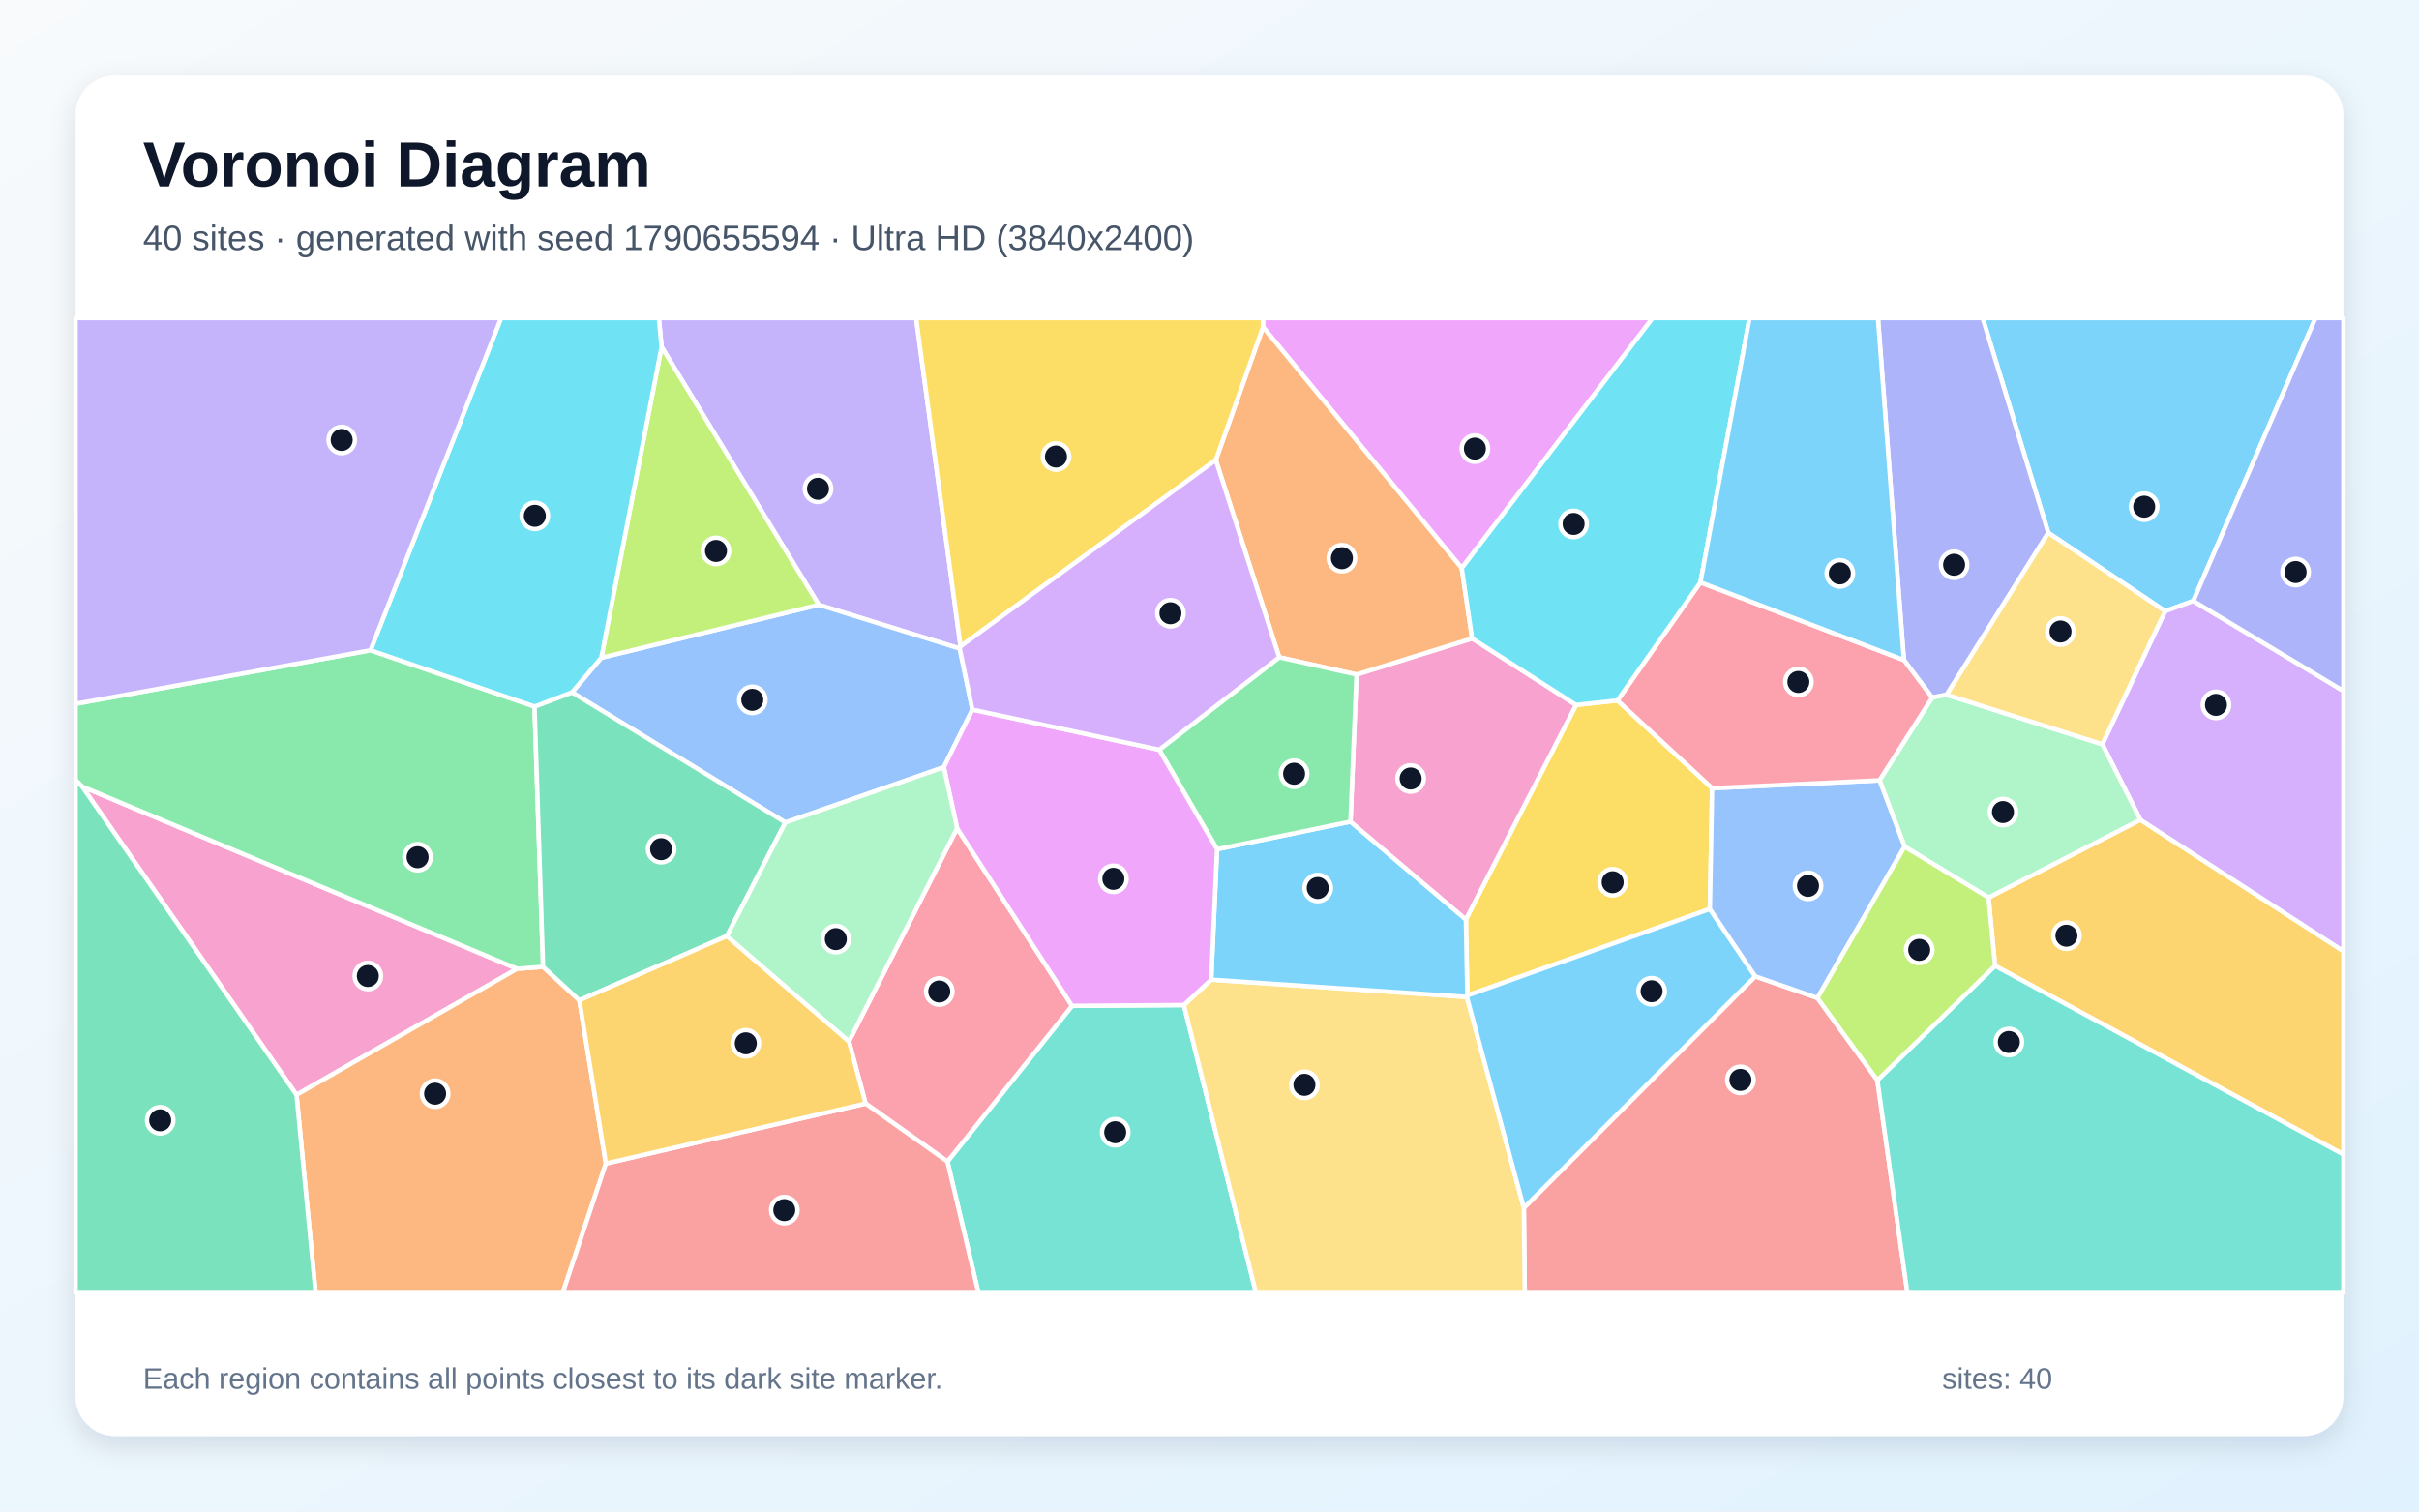
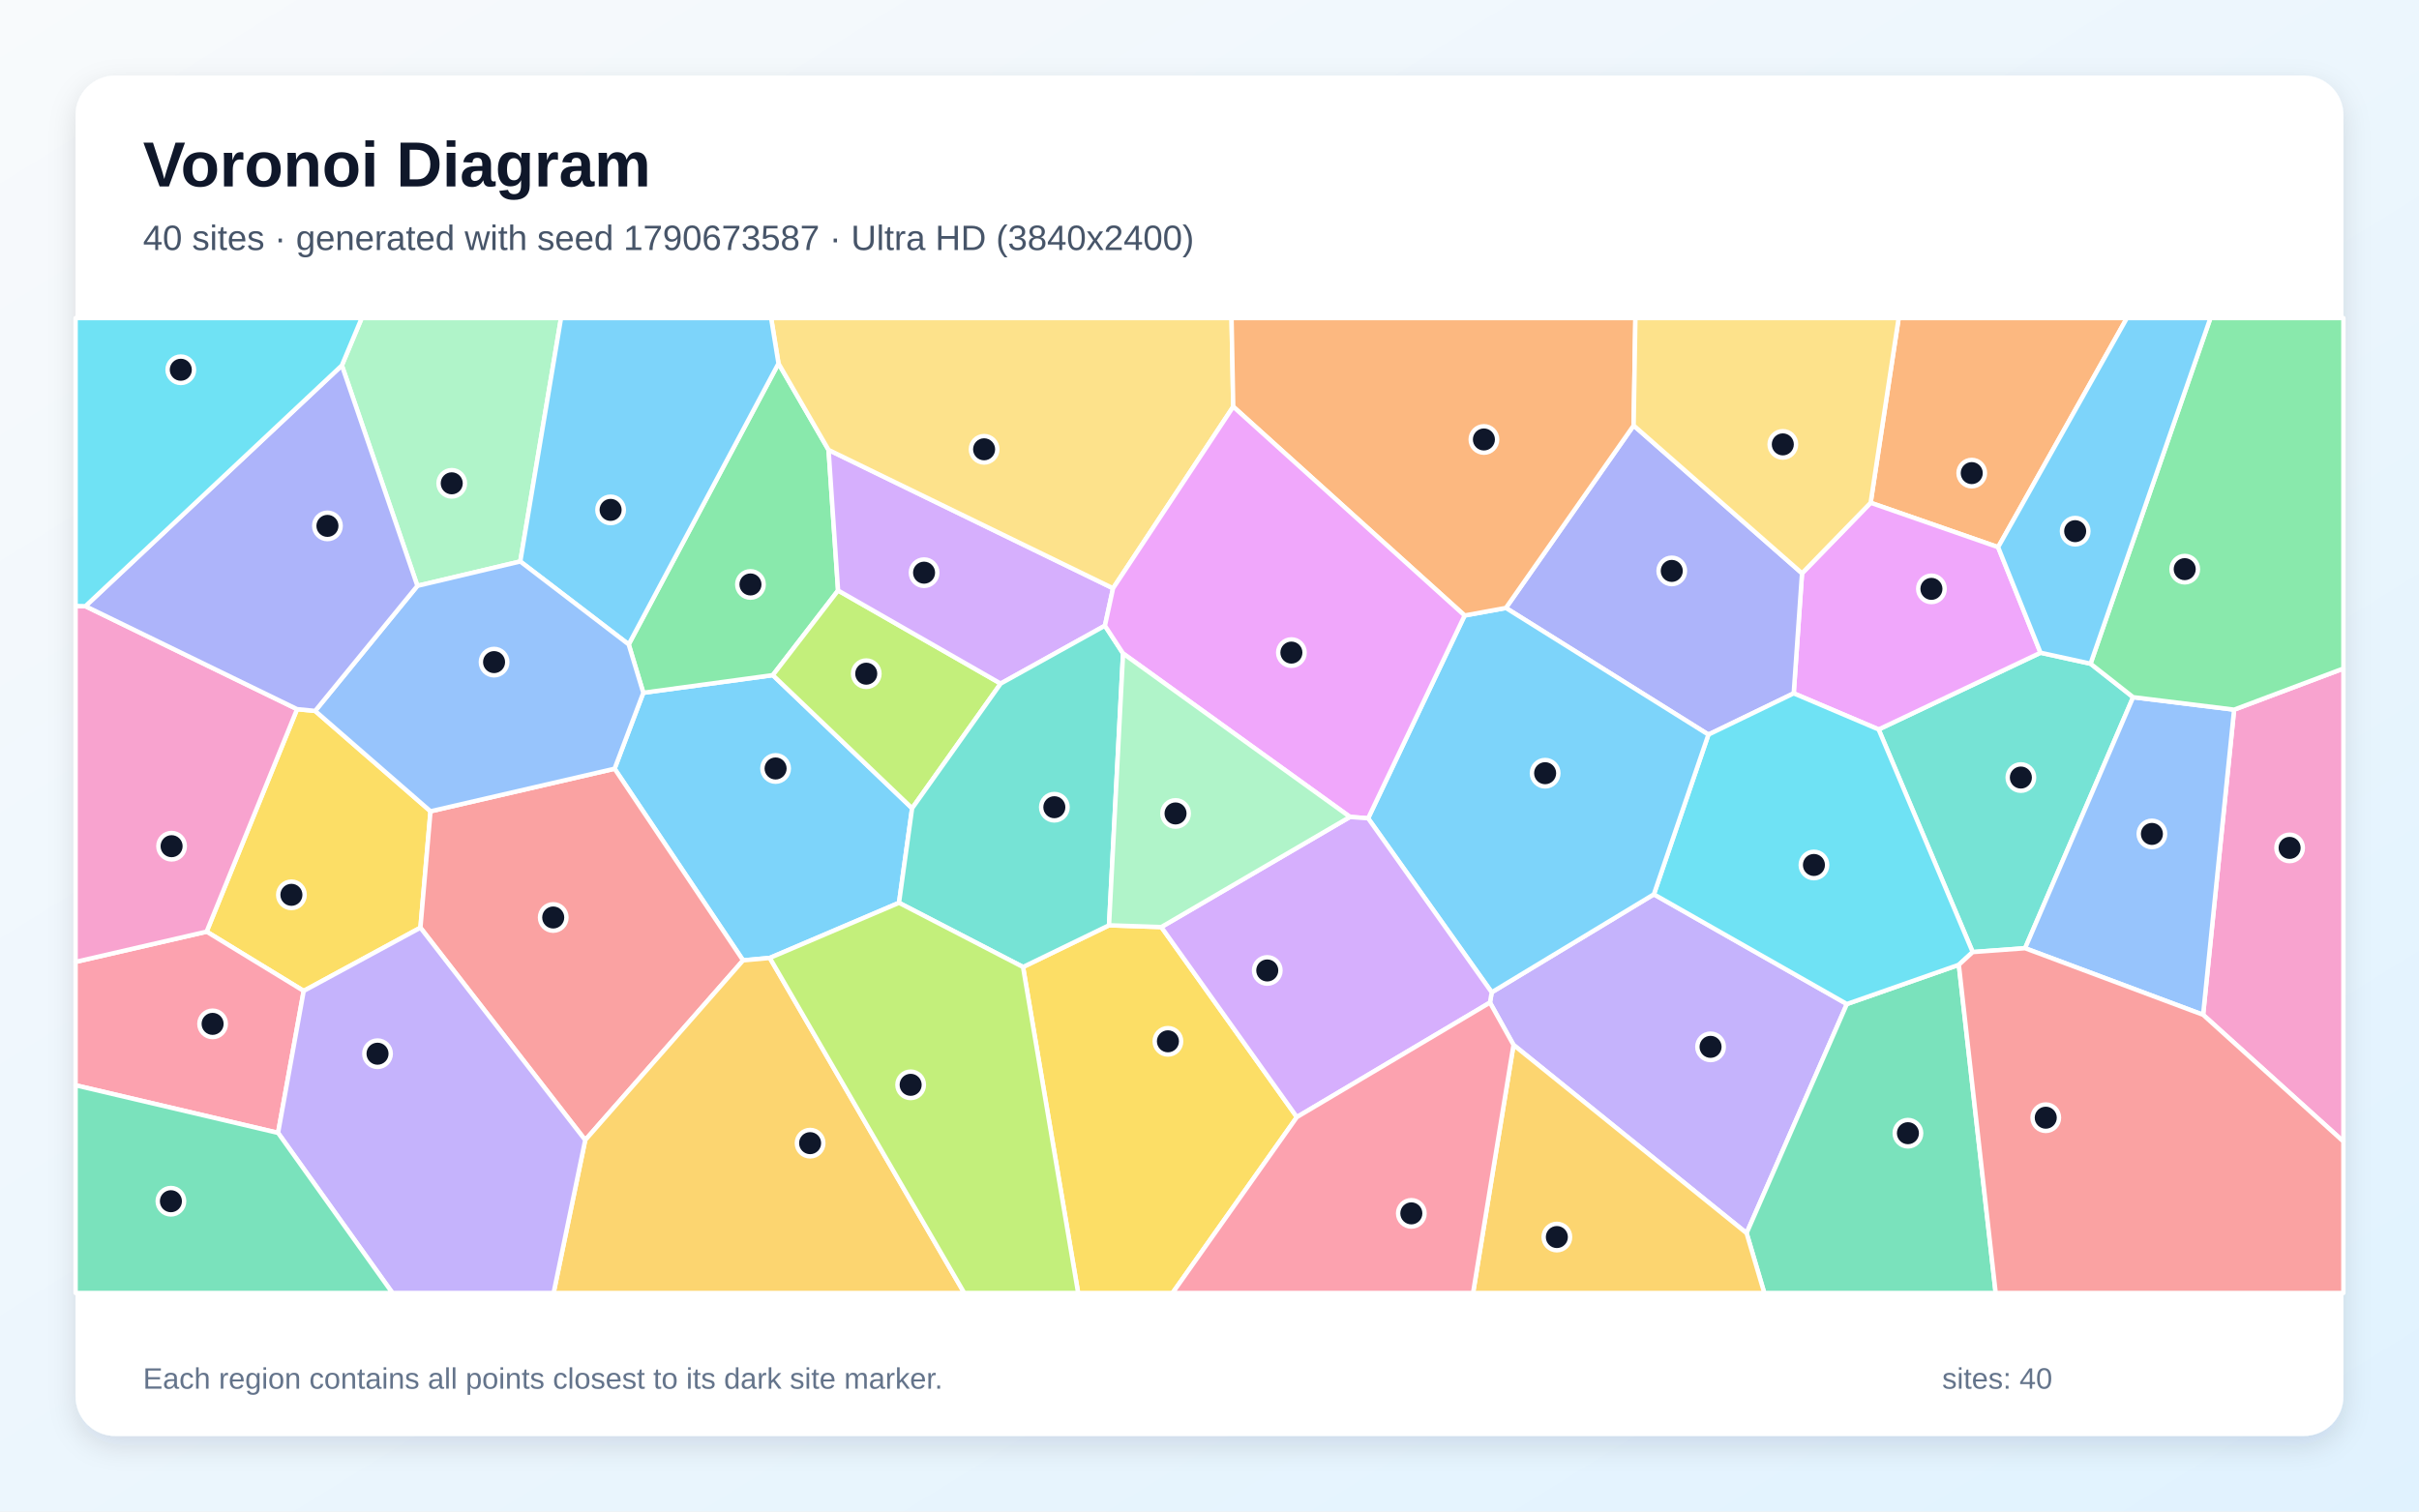
<svg xmlns="http://www.w3.org/2000/svg" width="3840" height="2400" viewBox="0 0 3840 2400" role="img" aria-labelledby="title description">
  <defs>
    <linearGradient id="background" x1="0" y1="0" x2="1" y2="1">
      <stop stop-color="#F8FAFC" />
      <stop offset="1" stop-color="#E0F2FE" />
    </linearGradient>
    <filter id="shadow" x="-5%" y="-5%" width="110%" height="110%">
      <feDropShadow dx="0" dy="15" stdDeviation="22" flood-color="#0F172A" flood-opacity=".12" />
    </filter>
  </defs>
  <rect width="3840" height="2400" fill="url(#background)" />
  <rect x="120" y="120" width="3600" height="2160" rx="63" fill="#FFFFFF" filter="url(#shadow)" />
  <g font-family="Arial, sans-serif">
    <text x="227" y="296" font-size="101" font-weight="700" fill="#0F172A">Voronoi Diagram</text>
-     <text x="227" y="397" font-size="56" fill="#475569">40 sites · generated with seed 1790655594 · Ultra HD (3840x2400)</text>
+     <text x="227" y="397" font-size="56" fill="#475569">40 sites · generated with seed 1790673587 · Ultra HD (3840x2400)</text>
  </g>
  <g stroke="#FFFFFF" stroke-width="7" stroke-linejoin="round">
-     <polygon points="3481.7,954.2 3437.0,970.4 3251.5,846.0 3147.3,505.0 3675.7,505.0" fill="#38BDF8" fill-opacity="0.65" />
-     <polygon points="1524.8,1026.3 1523.5,1029.9 1299.7,960.3 1050.2,550.7 1045.8,505.0 1454.2,505.0" fill="#A78BFA" fill-opacity="0.65" />
-     <polygon points="130.4,1248.9 821.0,1538.2 470.7,1738.4" fill="#F472B6" fill-opacity="0.65" />
-     <polygon points="470.7,1738.4 821.0,1538.2 862.1,1535.1 919.7,1588.3 961.8,1847.4 893.2,2053.0 501.0,2053.0" fill="#FB923C" fill-opacity="0.65" />
-     <polygon points="2567.6,1112.2 2717.9,1251.5 2714.3,1443.3 2329.3,1580.7 2327.0,1459.9 2501.9,1119.3" fill="#FACC15" fill-opacity="0.65" />
-     <polygon points="588.2,1032.5 848.5,1121.8 862.1,1535.1 821.0,1538.2 130.4,1248.9 120.0,1238.7 120.0,1117.5" fill="#4ADE80" fill-opacity="0.65" />
-     <polygon points="1504.0,1844.3 1701.8,1597.1 1879.3,1595.8 1993.9,2053.0 1553.2,2053.0" fill="#2DD4BF" fill-opacity="0.65" />
-     <polygon points="1543.6,1126.7 1498.2,1218.2 1246.7,1306.0 908.0,1099.3 954.5,1044.4 1299.7,960.3 1523.5,1029.9" fill="#60A5FA" fill-opacity="0.65" />
-     <polygon points="2320.4,902.1 2005.0,519.3 2004.7,505.0 2623.5,505.0" fill="#E879F9" fill-opacity="0.65" />
-     <polygon points="908.0,1099.3 1246.7,1306.0 1153.9,1486.3 919.7,1588.3 862.1,1535.1 848.5,1121.8" fill="#34D399" fill-opacity="0.65" />
-     <polygon points="2419.0,1917.9 2786.3,1550.2 2885.1,1584.6 2980.2,1715.2 3027.9,2053.0 2420.5,2053.0" fill="#F87171" fill-opacity="0.65" />
-     <polygon points="3090.2,1103.1 3067.2,1107.6 3022.3,1048.0 2981.1,505.0 3147.3,505.0 3251.5,846.0" fill="#818CF8" fill-opacity="0.65" />
-     <polygon points="3167.0,1533.5 3156.6,1425.2 3397.7,1301.6 3720.0,1510.3 3720.0,1833.1" fill="#FBBF24" fill-opacity="0.65" />
-     <polygon points="954.5,1044.4 1050.2,550.7 1299.7,960.3" fill="#A3E635" fill-opacity="0.65" />
-     <polygon points="3397.7,1301.6 3337.3,1181.7 3437.0,970.4 3481.7,954.2 3720.0,1097.1 3720.0,1510.3" fill="#C084FC" fill-opacity="0.65" />
-     <polygon points="1374.1,1752.2 1347.6,1653.5 1519.3,1315.1 1701.8,1597.1 1504.0,1844.3" fill="#FB7185" fill-opacity="0.65" />
-     <polygon points="954.5,1044.4 908.0,1099.3 848.5,1121.8 588.2,1032.5 795.5,505.0 1045.8,505.0 1050.2,550.7" fill="#22D3EE" fill-opacity="0.65" />
-     <polygon points="3337.3,1181.7 3397.7,1301.6 3156.6,1425.2 3023.4,1344.3 2983.6,1239.0 3067.2,1107.6 3090.2,1103.1" fill="#86EFAC" fill-opacity="0.65" />
-     <polygon points="1879.3,1595.8 1922.7,1555.5 2328.6,1583.0 2419.0,1917.9 2420.5,2053.0 1993.9,2053.0" fill="#FCD34D" fill-opacity="0.65" />
-     <polygon points="2328.6,1583.0 1922.7,1555.5 1932.0,1348.4 2143.8,1304.6 2327.0,1459.9 2329.3,1580.7" fill="#38BDF8" fill-opacity="0.65" />
-     <polygon points="2786.3,1550.2 2419.0,1917.9 2328.6,1583.0 2329.3,1580.7 2714.3,1443.3" fill="#38BDF8" fill-opacity="0.65" />
-     <polygon points="588.2,1032.5 120.0,1117.5 120.0,505.0 795.5,505.0" fill="#A78BFA" fill-opacity="0.65" />
-     <polygon points="2143.8,1304.6 2153.4,1071.0 2336.9,1013.7 2501.9,1119.3 2327.0,1459.9" fill="#F472B6" fill-opacity="0.65" />
-     <polygon points="2030.7,1043.7 1930.0,730.4 2005.0,519.3 2320.4,902.1 2336.9,1013.7 2153.4,1071.0" fill="#FB923C" fill-opacity="0.65" />
-     <polygon points="2005.0,519.3 1930.0,730.4 1524.8,1026.3 1454.2,505.0 2004.7,505.0" fill="#FACC15" fill-opacity="0.65" />
-     <polygon points="1840.2,1190.4 2030.7,1043.7 2153.4,1071.0 2143.8,1304.6 1932.0,1348.4" fill="#4ADE80" fill-opacity="0.65" />
-     <polygon points="2980.2,1715.2 3167.0,1533.5 3720.0,1833.1 3720.0,2053.0 3027.9,2053.0" fill="#2DD4BF" fill-opacity="0.65" />
-     <polygon points="2983.6,1239.0 3023.4,1344.3 2885.1,1584.6 2786.3,1550.2 2714.3,1443.3 2717.9,1251.5" fill="#60A5FA" fill-opacity="0.65" />
-     <polygon points="1840.2,1190.4 1932.0,1348.4 1922.7,1555.5 1879.3,1595.8 1701.8,1597.1 1519.3,1315.1 1498.2,1218.2 1543.6,1126.7" fill="#E879F9" fill-opacity="0.65" />
-     <polygon points="120.0,1238.7 130.4,1248.9 470.7,1738.4 501.0,2053.0 120.0,2053.0" fill="#34D399" fill-opacity="0.65" />
-     <polygon points="961.8,1847.4 1374.1,1752.2 1504.0,1844.3 1553.2,2053.0 893.2,2053.0" fill="#F87171" fill-opacity="0.65" />
-     <polygon points="3481.7,954.2 3675.7,505.0 3720.0,505.0 3720.0,1097.1" fill="#818CF8" fill-opacity="0.65" />
-     <polygon points="961.8,1847.4 919.7,1588.3 1153.9,1486.3 1347.6,1653.5 1374.1,1752.2" fill="#FBBF24" fill-opacity="0.65" />
-     <polygon points="3023.4,1344.3 3156.6,1425.2 3167.0,1533.5 2980.2,1715.2 2885.1,1584.6" fill="#A3E635" fill-opacity="0.65" />
-     <polygon points="1930.0,730.4 2030.7,1043.7 1840.2,1190.4 1543.6,1126.7 1523.5,1029.9 1524.8,1026.3" fill="#C084FC" fill-opacity="0.65" />
-     <polygon points="2699.3,924.7 3022.3,1048.0 3067.2,1107.6 2983.6,1239.0 2717.9,1251.5 2567.6,1112.2" fill="#FB7185" fill-opacity="0.65" />
-     <polygon points="2699.3,924.7 2567.6,1112.2 2501.9,1119.3 2336.9,1013.7 2320.4,902.1 2623.5,505.0 2777.3,505.0" fill="#22D3EE" fill-opacity="0.65" />
-     <polygon points="1519.3,1315.1 1347.6,1653.5 1153.9,1486.3 1246.7,1306.0 1498.2,1218.2" fill="#86EFAC" fill-opacity="0.65" />
-     <polygon points="3337.3,1181.7 3090.2,1103.1 3251.5,846.0 3437.0,970.4" fill="#FCD34D" fill-opacity="0.65" />
-     <polygon points="3022.3,1048.0 2699.3,924.7 2777.3,505.0 2981.1,505.0" fill="#38BDF8" fill-opacity="0.65" />
+     <polygon points="1447.9,1283.4 1427.1,1433.5 1222.0,1521.0 1179.6,1524.9 975.6,1220.6 1021.2,1100.0 1226.8,1072.0" fill="#38BDF8" fill-opacity="0.65" />
+     <polygon points="2402.6,1659.1 2365.2,1591.9 2368.0,1575.6 2625.4,1420.0 2931.8,1594.2 2772.6,1958.0" fill="#A78BFA" fill-opacity="0.65" />
+     <polygon points="3497.3,1611.3 3546.5,1126.8 3720.0,1061.5 3720.0,1812.5" fill="#F472B6" fill-opacity="0.65" />
+     <polygon points="3171.9,868.8 2969.5,798.3 3014.0,505.0 3376.3,505.0" fill="#FB923C" fill-opacity="0.65" />
+     <polygon points="482.1,1573.4 328.0,1479.3 471.6,1126.0 500.3,1128.8 683.4,1288.2 667.4,1473.0" fill="#FACC15" fill-opacity="0.65" />
+     <polygon points="998.0,1023.2 1235.8,577.1 1315.3,714.4 1330.4,937.6 1226.8,1072.0 1021.2,1100.0" fill="#4ADE80" fill-opacity="0.65" />
+     <polygon points="3131.5,1511.7 2982.2,1158.2 3239.2,1036.4 3318.6,1053.8 3386.2,1107.0 3214.7,1505.6" fill="#2DD4BF" fill-opacity="0.65" />
+     <polygon points="3214.7,1505.6 3386.2,1107.0 3546.5,1126.8 3497.3,1611.3" fill="#60A5FA" fill-opacity="0.65" />
+     <polygon points="2847.4,1100.9 2860.6,910.3 2969.5,798.3 3171.9,868.8 3239.2,1036.4 2982.2,1158.2" fill="#E879F9" fill-opacity="0.65" />
+     <polygon points="2772.6,1958.0 2931.8,1594.2 3109.5,1531.9 3168.0,2053.0 2800.7,2053.0" fill="#34D399" fill-opacity="0.65" />
+     <polygon points="667.4,1473.0 683.4,1288.2 975.6,1220.6 1179.6,1524.9 929.0,1810.2" fill="#F87171" fill-opacity="0.65" />
+     <polygon points="2860.6,910.3 2847.4,1100.9 2712.0,1166.4 2390.5,965.3 2593.3,675.6" fill="#818CF8" fill-opacity="0.65" />
+     <polygon points="929.0,1810.2 1179.6,1524.9 1222.0,1521.0 1530.7,2053.0 878.8,2053.0" fill="#FBBF24" fill-opacity="0.65" />
+     <polygon points="1588.5,1085.4 1447.9,1283.4 1226.8,1072.0 1330.4,937.6" fill="#A3E635" fill-opacity="0.65" />
+     <polygon points="1766.9,934.1 1754.0,993.5 1588.5,1085.4 1330.4,937.6 1315.3,714.4" fill="#C084FC" fill-opacity="0.65" />
+     <polygon points="120.0,1723.2 120.0,1527.3 328.0,1479.3 482.1,1573.4 441.4,1798.8" fill="#FB7185" fill-opacity="0.65" />
+     <polygon points="2712.0,1166.4 2847.4,1100.9 2982.2,1158.2 3131.5,1511.7 3109.5,1531.9 2931.8,1594.2 2625.4,1420.0" fill="#22D3EE" fill-opacity="0.65" />
+     <polygon points="825.9,891.5 662.6,930.2 542.7,580.2 574.2,505.0 890.6,505.0" fill="#86EFAC" fill-opacity="0.65" />
+     <polygon points="1957.7,645.7 1766.9,934.1 1315.3,714.4 1235.8,577.1 1224.1,505.0 1955.0,505.0" fill="#FCD34D" fill-opacity="0.65" />
+     <polygon points="2171.8,1299.3 2325.0,977.3 2390.5,965.3 2712.0,1166.4 2625.4,1420.0 2368.0,1575.6" fill="#38BDF8" fill-opacity="0.65" />
+     <polygon points="1235.8,577.1 998.0,1023.2 825.9,891.5 890.6,505.0 1224.1,505.0" fill="#38BDF8" fill-opacity="0.65" />
+     <polygon points="441.4,1798.8 482.1,1573.4 667.4,1473.0 929.0,1810.2 878.8,2053.0 623.0,2053.0" fill="#A78BFA" fill-opacity="0.65" />
+     <polygon points="135.6,962.5 471.6,1126.0 328.0,1479.3 120.0,1527.3 120.0,962.2" fill="#F472B6" fill-opacity="0.65" />
+     <polygon points="2593.3,675.6 2390.5,965.3 2325.0,977.3 1957.7,645.7 1955.0,505.0 2596.1,505.0" fill="#FB923C" fill-opacity="0.65" />
+     <polygon points="1624.0,1535.4 1760.5,1469.2 1843.5,1472.0 2058.7,1773.7 1861.3,2053.0 1711.5,2053.0" fill="#FACC15" fill-opacity="0.65" />
+     <polygon points="3546.5,1126.8 3386.2,1107.0 3318.6,1053.8 3508.9,505.0 3720.0,505.0 3720.0,1061.5" fill="#4ADE80" fill-opacity="0.65" />
+     <polygon points="1782.8,1037.6 1760.5,1469.2 1624.0,1535.4 1427.1,1433.5 1447.9,1283.4 1588.5,1085.4 1754.0,993.5" fill="#2DD4BF" fill-opacity="0.65" />
+     <polygon points="683.4,1288.2 500.3,1128.8 662.6,930.2 825.9,891.5 998.0,1023.2 1021.2,1100.0 975.6,1220.6" fill="#60A5FA" fill-opacity="0.65" />
+     <polygon points="2325.0,977.3 2171.8,1299.3 2143.0,1297.1 1782.8,1037.6 1754.0,993.5 1766.9,934.1 1957.7,645.7" fill="#E879F9" fill-opacity="0.65" />
+     <polygon points="120.0,1723.2 441.4,1798.8 623.0,2053.0 120.0,2053.0" fill="#34D399" fill-opacity="0.65" />
+     <polygon points="3109.5,1531.9 3131.5,1511.7 3214.7,1505.6 3497.3,1611.3 3720.0,1812.5 3720.0,2053.0 3168.0,2053.0" fill="#F87171" fill-opacity="0.65" />
+     <polygon points="542.7,580.2 662.6,930.2 500.3,1128.8 471.6,1126.0 135.6,962.5" fill="#818CF8" fill-opacity="0.65" />
+     <polygon points="2402.6,1659.1 2772.6,1958.0 2800.7,2053.0 2338.4,2053.0" fill="#FBBF24" fill-opacity="0.65" />
+     <polygon points="1222.0,1521.0 1427.1,1433.5 1624.0,1535.4 1711.5,2053.0 1530.7,2053.0" fill="#A3E635" fill-opacity="0.65" />
+     <polygon points="2058.7,1773.7 1843.5,1472.0 2143.0,1297.1 2171.8,1299.3 2368.0,1575.6 2365.2,1591.9" fill="#C084FC" fill-opacity="0.65" />
+     <polygon points="2058.7,1773.7 2365.2,1591.9 2402.6,1659.1 2338.4,2053.0 1861.3,2053.0" fill="#FB7185" fill-opacity="0.65" />
+     <polygon points="542.7,580.2 135.6,962.5 120.0,962.2 120.0,505.0 574.2,505.0" fill="#22D3EE" fill-opacity="0.65" />
+     <polygon points="1843.5,1472.0 1760.5,1469.2 1782.8,1037.6 2143.0,1297.1" fill="#86EFAC" fill-opacity="0.65" />
+     <polygon points="2969.5,798.3 2860.6,910.3 2593.3,675.6 2596.1,505.0 3014.0,505.0" fill="#FCD34D" fill-opacity="0.65" />
+     <polygon points="3318.6,1053.8 3239.2,1036.4 3171.9,868.8 3376.3,505.0 3508.9,505.0" fill="#38BDF8" fill-opacity="0.65" />
  </g>
  <g>
-     <circle cx="3403.8" cy="804.5" r="21" fill="#0F172A" stroke="#FFFFFF" stroke-width="7" />
-     <circle cx="1298.5" cy="776.1" r="21" fill="#0F172A" stroke="#FFFFFF" stroke-width="7" />
-     <circle cx="583.9" cy="1549.7" r="21" fill="#0F172A" stroke="#FFFFFF" stroke-width="7" />
-     <circle cx="690.7" cy="1736.6" r="21" fill="#0F172A" stroke="#FFFFFF" stroke-width="7" />
-     <circle cx="2560.0" cy="1400.8" r="21" fill="#0F172A" stroke="#FFFFFF" stroke-width="7" />
-     <circle cx="662.9" cy="1361.1" r="21" fill="#0F172A" stroke="#FFFFFF" stroke-width="7" />
-     <circle cx="1770.3" cy="1797.8" r="21" fill="#0F172A" stroke="#FFFFFF" stroke-width="7" />
-     <circle cx="1194.2" cy="1111.2" r="21" fill="#0F172A" stroke="#FFFFFF" stroke-width="7" />
-     <circle cx="2341.3" cy="712.3" r="21" fill="#0F172A" stroke="#FFFFFF" stroke-width="7" />
-     <circle cx="1049.5" cy="1348.3" r="21" fill="#0F172A" stroke="#FFFFFF" stroke-width="7" />
-     <circle cx="2762.8" cy="1714.7" r="21" fill="#0F172A" stroke="#FFFFFF" stroke-width="7" />
-     <circle cx="3102.0" cy="896.7" r="21" fill="#0F172A" stroke="#FFFFFF" stroke-width="7" />
-     <circle cx="3280.3" cy="1485.7" r="21" fill="#0F172A" stroke="#FFFFFF" stroke-width="7" />
-     <circle cx="1136.6" cy="874.8" r="21" fill="#0F172A" stroke="#FFFFFF" stroke-width="7" />
-     <circle cx="3517.7" cy="1119.2" r="21" fill="#0F172A" stroke="#FFFFFF" stroke-width="7" />
-     <circle cx="1491.0" cy="1574.3" r="21" fill="#0F172A" stroke="#FFFFFF" stroke-width="7" />
-     <circle cx="849.0" cy="819.0" r="21" fill="#0F172A" stroke="#FFFFFF" stroke-width="7" />
-     <circle cx="3179.6" cy="1289.4" r="21" fill="#0F172A" stroke="#FFFFFF" stroke-width="7" />
-     <circle cx="2070.7" cy="1722.5" r="21" fill="#0F172A" stroke="#FFFFFF" stroke-width="7" />
-     <circle cx="2091.8" cy="1410.0" r="21" fill="#0F172A" stroke="#FFFFFF" stroke-width="7" />
-     <circle cx="2621.8" cy="1573.9" r="21" fill="#0F172A" stroke="#FFFFFF" stroke-width="7" />
-     <circle cx="542.4" cy="698.6" r="21" fill="#0F172A" stroke="#FFFFFF" stroke-width="7" />
-     <circle cx="2239.3" cy="1236.1" r="21" fill="#0F172A" stroke="#FFFFFF" stroke-width="7" />
-     <circle cx="2130.2" cy="886.3" r="21" fill="#0F172A" stroke="#FFFFFF" stroke-width="7" />
-     <circle cx="1676.3" cy="724.9" r="21" fill="#0F172A" stroke="#FFFFFF" stroke-width="7" />
-     <circle cx="2054.3" cy="1228.5" r="21" fill="#0F172A" stroke="#FFFFFF" stroke-width="7" />
-     <circle cx="3188.9" cy="1654.5" r="21" fill="#0F172A" stroke="#FFFFFF" stroke-width="7" />
-     <circle cx="2870.1" cy="1406.6" r="21" fill="#0F172A" stroke="#FFFFFF" stroke-width="7" />
-     <circle cx="1767.4" cy="1395.4" r="21" fill="#0F172A" stroke="#FFFFFF" stroke-width="7" />
-     <circle cx="254.3" cy="1778.8" r="21" fill="#0F172A" stroke="#FFFFFF" stroke-width="7" />
-     <circle cx="1245.0" cy="1921.4" r="21" fill="#0F172A" stroke="#FFFFFF" stroke-width="7" />
-     <circle cx="3644.1" cy="908.3" r="21" fill="#0F172A" stroke="#FFFFFF" stroke-width="7" />
-     <circle cx="1183.9" cy="1656.6" r="21" fill="#0F172A" stroke="#FFFFFF" stroke-width="7" />
-     <circle cx="3046.6" cy="1508.2" r="21" fill="#0F172A" stroke="#FFFFFF" stroke-width="7" />
-     <circle cx="1858.0" cy="973.7" r="21" fill="#0F172A" stroke="#FFFFFF" stroke-width="7" />
-     <circle cx="2854.8" cy="1082.8" r="21" fill="#0F172A" stroke="#FFFFFF" stroke-width="7" />
-     <circle cx="2498.0" cy="831.9" r="21" fill="#0F172A" stroke="#FFFFFF" stroke-width="7" />
-     <circle cx="1326.8" cy="1491.1" r="21" fill="#0F172A" stroke="#FFFFFF" stroke-width="7" />
-     <circle cx="3270.9" cy="1002.7" r="21" fill="#0F172A" stroke="#FFFFFF" stroke-width="7" />
-     <circle cx="2920.6" cy="910.4" r="21" fill="#0F172A" stroke="#FFFFFF" stroke-width="7" />
+     <circle cx="1231.2" cy="1220.2" r="21" fill="#0F172A" stroke="#FFFFFF" stroke-width="7" />
+     <circle cx="2715.4" cy="1662.2" r="21" fill="#0F172A" stroke="#FFFFFF" stroke-width="7" />
+     <circle cx="3634.6" cy="1346.3" r="21" fill="#0F172A" stroke="#FFFFFF" stroke-width="7" />
+     <circle cx="3130.0" cy="751.2" r="21" fill="#0F172A" stroke="#FFFFFF" stroke-width="7" />
+     <circle cx="462.6" cy="1420.8" r="21" fill="#0F172A" stroke="#FFFFFF" stroke-width="7" />
+     <circle cx="1191.3" cy="928.0" r="21" fill="#0F172A" stroke="#FFFFFF" stroke-width="7" />
+     <circle cx="3208.0" cy="1234.6" r="21" fill="#0F172A" stroke="#FFFFFF" stroke-width="7" />
+     <circle cx="3416.0" cy="1324.1" r="21" fill="#0F172A" stroke="#FFFFFF" stroke-width="7" />
+     <circle cx="3066.0" cy="935.0" r="21" fill="#0F172A" stroke="#FFFFFF" stroke-width="7" />
+     <circle cx="3028.7" cy="1799.3" r="21" fill="#0F172A" stroke="#FFFFFF" stroke-width="7" />
+     <circle cx="878.2" cy="1456.8" r="21" fill="#0F172A" stroke="#FFFFFF" stroke-width="7" />
+     <circle cx="2653.8" cy="906.5" r="21" fill="#0F172A" stroke="#FFFFFF" stroke-width="7" />
+     <circle cx="1286.0" cy="1815.1" r="21" fill="#0F172A" stroke="#FFFFFF" stroke-width="7" />
+     <circle cx="1375.1" cy="1069.7" r="21" fill="#0F172A" stroke="#FFFFFF" stroke-width="7" />
+     <circle cx="1466.9" cy="909.3" r="21" fill="#0F172A" stroke="#FFFFFF" stroke-width="7" />
+     <circle cx="337.5" cy="1625.7" r="21" fill="#0F172A" stroke="#FFFFFF" stroke-width="7" />
+     <circle cx="2879.5" cy="1373.4" r="21" fill="#0F172A" stroke="#FFFFFF" stroke-width="7" />
+     <circle cx="717.1" cy="767.4" r="21" fill="#0F172A" stroke="#FFFFFF" stroke-width="7" />
+     <circle cx="1562.2" cy="713.4" r="21" fill="#0F172A" stroke="#FFFFFF" stroke-width="7" />
+     <circle cx="2452.8" cy="1227.7" r="21" fill="#0F172A" stroke="#FFFFFF" stroke-width="7" />
+     <circle cx="969.3" cy="809.6" r="21" fill="#0F172A" stroke="#FFFFFF" stroke-width="7" />
+     <circle cx="599.3" cy="1673.1" r="21" fill="#0F172A" stroke="#FFFFFF" stroke-width="7" />
+     <circle cx="272.4" cy="1343.6" r="21" fill="#0F172A" stroke="#FFFFFF" stroke-width="7" />
+     <circle cx="2355.6" cy="697.8" r="21" fill="#0F172A" stroke="#FFFFFF" stroke-width="7" />
+     <circle cx="1854.0" cy="1653.4" r="21" fill="#0F172A" stroke="#FFFFFF" stroke-width="7" />
+     <circle cx="3468.1" cy="903.7" r="21" fill="#0F172A" stroke="#FFFFFF" stroke-width="7" />
+     <circle cx="1673.7" cy="1281.7" r="21" fill="#0F172A" stroke="#FFFFFF" stroke-width="7" />
+     <circle cx="784.3" cy="1051.3" r="21" fill="#0F172A" stroke="#FFFFFF" stroke-width="7" />
+     <circle cx="2050.0" cy="1036.2" r="21" fill="#0F172A" stroke="#FFFFFF" stroke-width="7" />
+     <circle cx="271.3" cy="1907.3" r="21" fill="#0F172A" stroke="#FFFFFF" stroke-width="7" />
+     <circle cx="3247.5" cy="1774.7" r="21" fill="#0F172A" stroke="#FFFFFF" stroke-width="7" />
+     <circle cx="519.8" cy="835.0" r="21" fill="#0F172A" stroke="#FFFFFF" stroke-width="7" />
+     <circle cx="2471.4" cy="1964.2" r="21" fill="#0F172A" stroke="#FFFFFF" stroke-width="7" />
+     <circle cx="1445.6" cy="1722.5" r="21" fill="#0F172A" stroke="#FFFFFF" stroke-width="7" />
+     <circle cx="2011.7" cy="1540.9" r="21" fill="#0F172A" stroke="#FFFFFF" stroke-width="7" />
+     <circle cx="2240.4" cy="1926.6" r="21" fill="#0F172A" stroke="#FFFFFF" stroke-width="7" />
+     <circle cx="287.0" cy="587.1" r="21" fill="#0F172A" stroke="#FFFFFF" stroke-width="7" />
+     <circle cx="1866.1" cy="1291.6" r="21" fill="#0F172A" stroke="#FFFFFF" stroke-width="7" />
+     <circle cx="2830.1" cy="705.6" r="21" fill="#0F172A" stroke="#FFFFFF" stroke-width="7" />
+     <circle cx="3294.2" cy="843.4" r="21" fill="#0F172A" stroke="#FFFFFF" stroke-width="7" />
  </g>
  <g font-family="Arial, sans-serif" font-size="47" fill="#64748B">
    <text x="227" y="2205">Each region contains all points closest to its dark site marker.</text>
    <text x="3083" y="2205">sites: 40</text>
  </g>
</svg>
